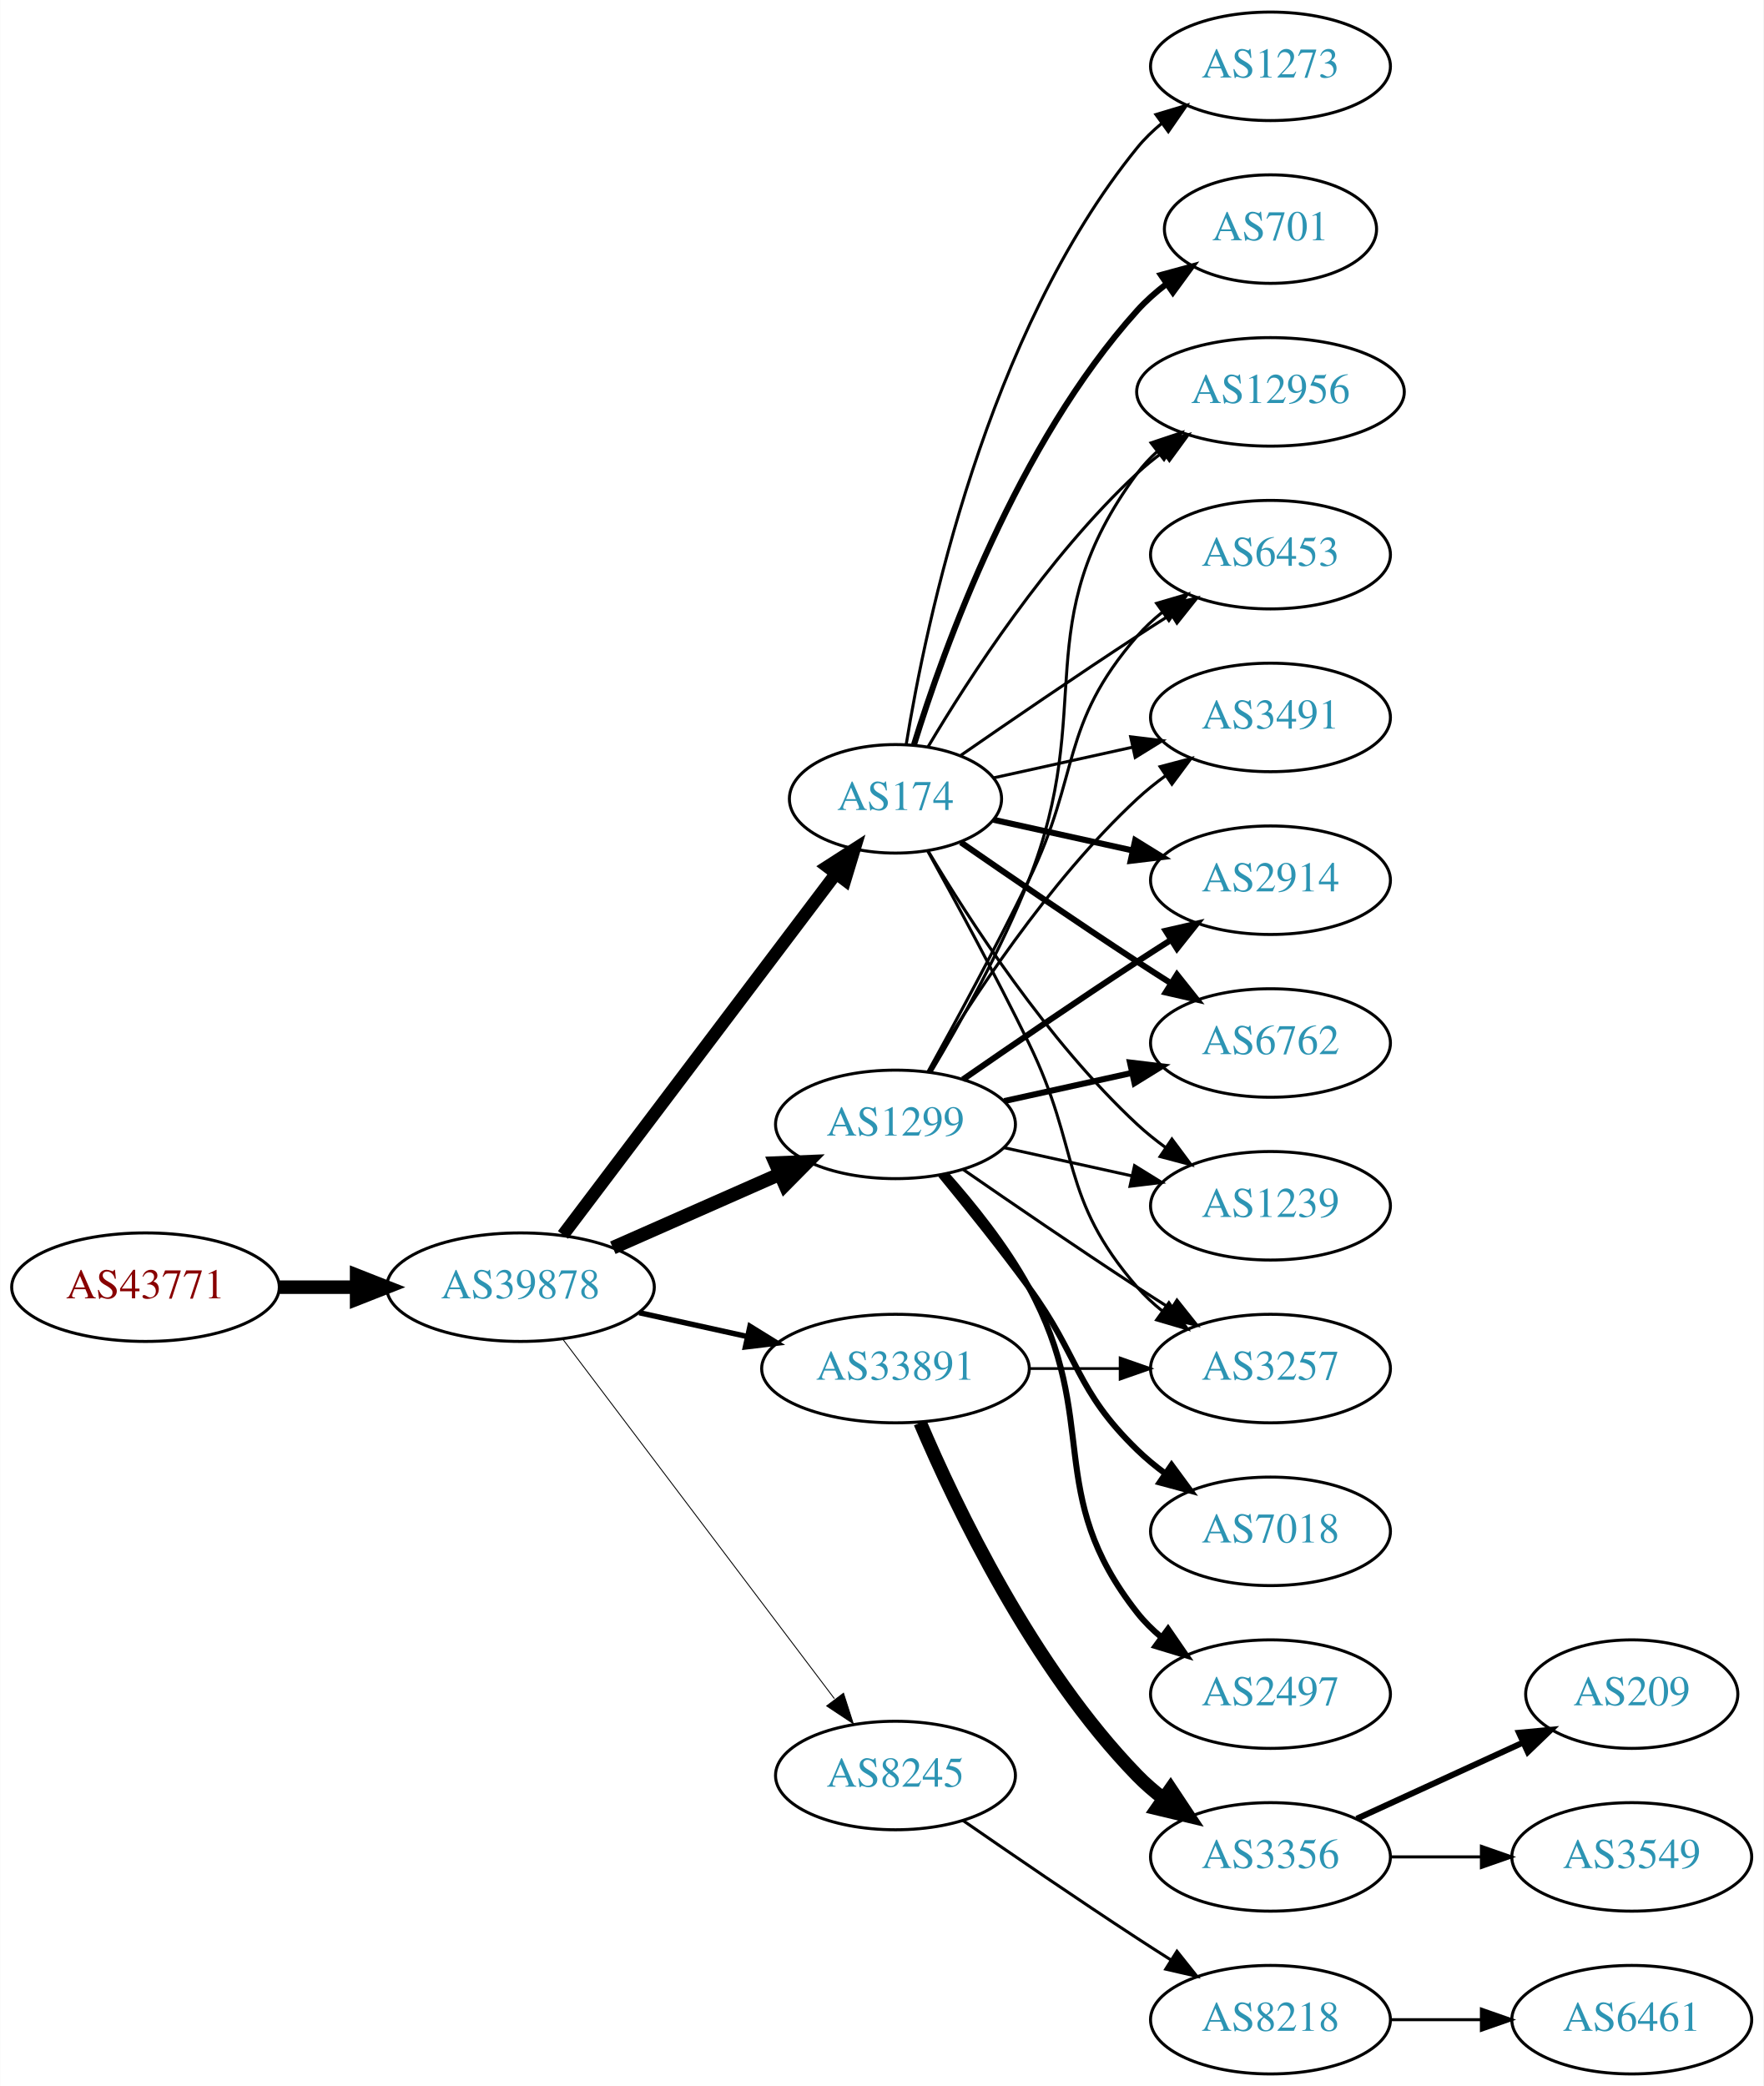
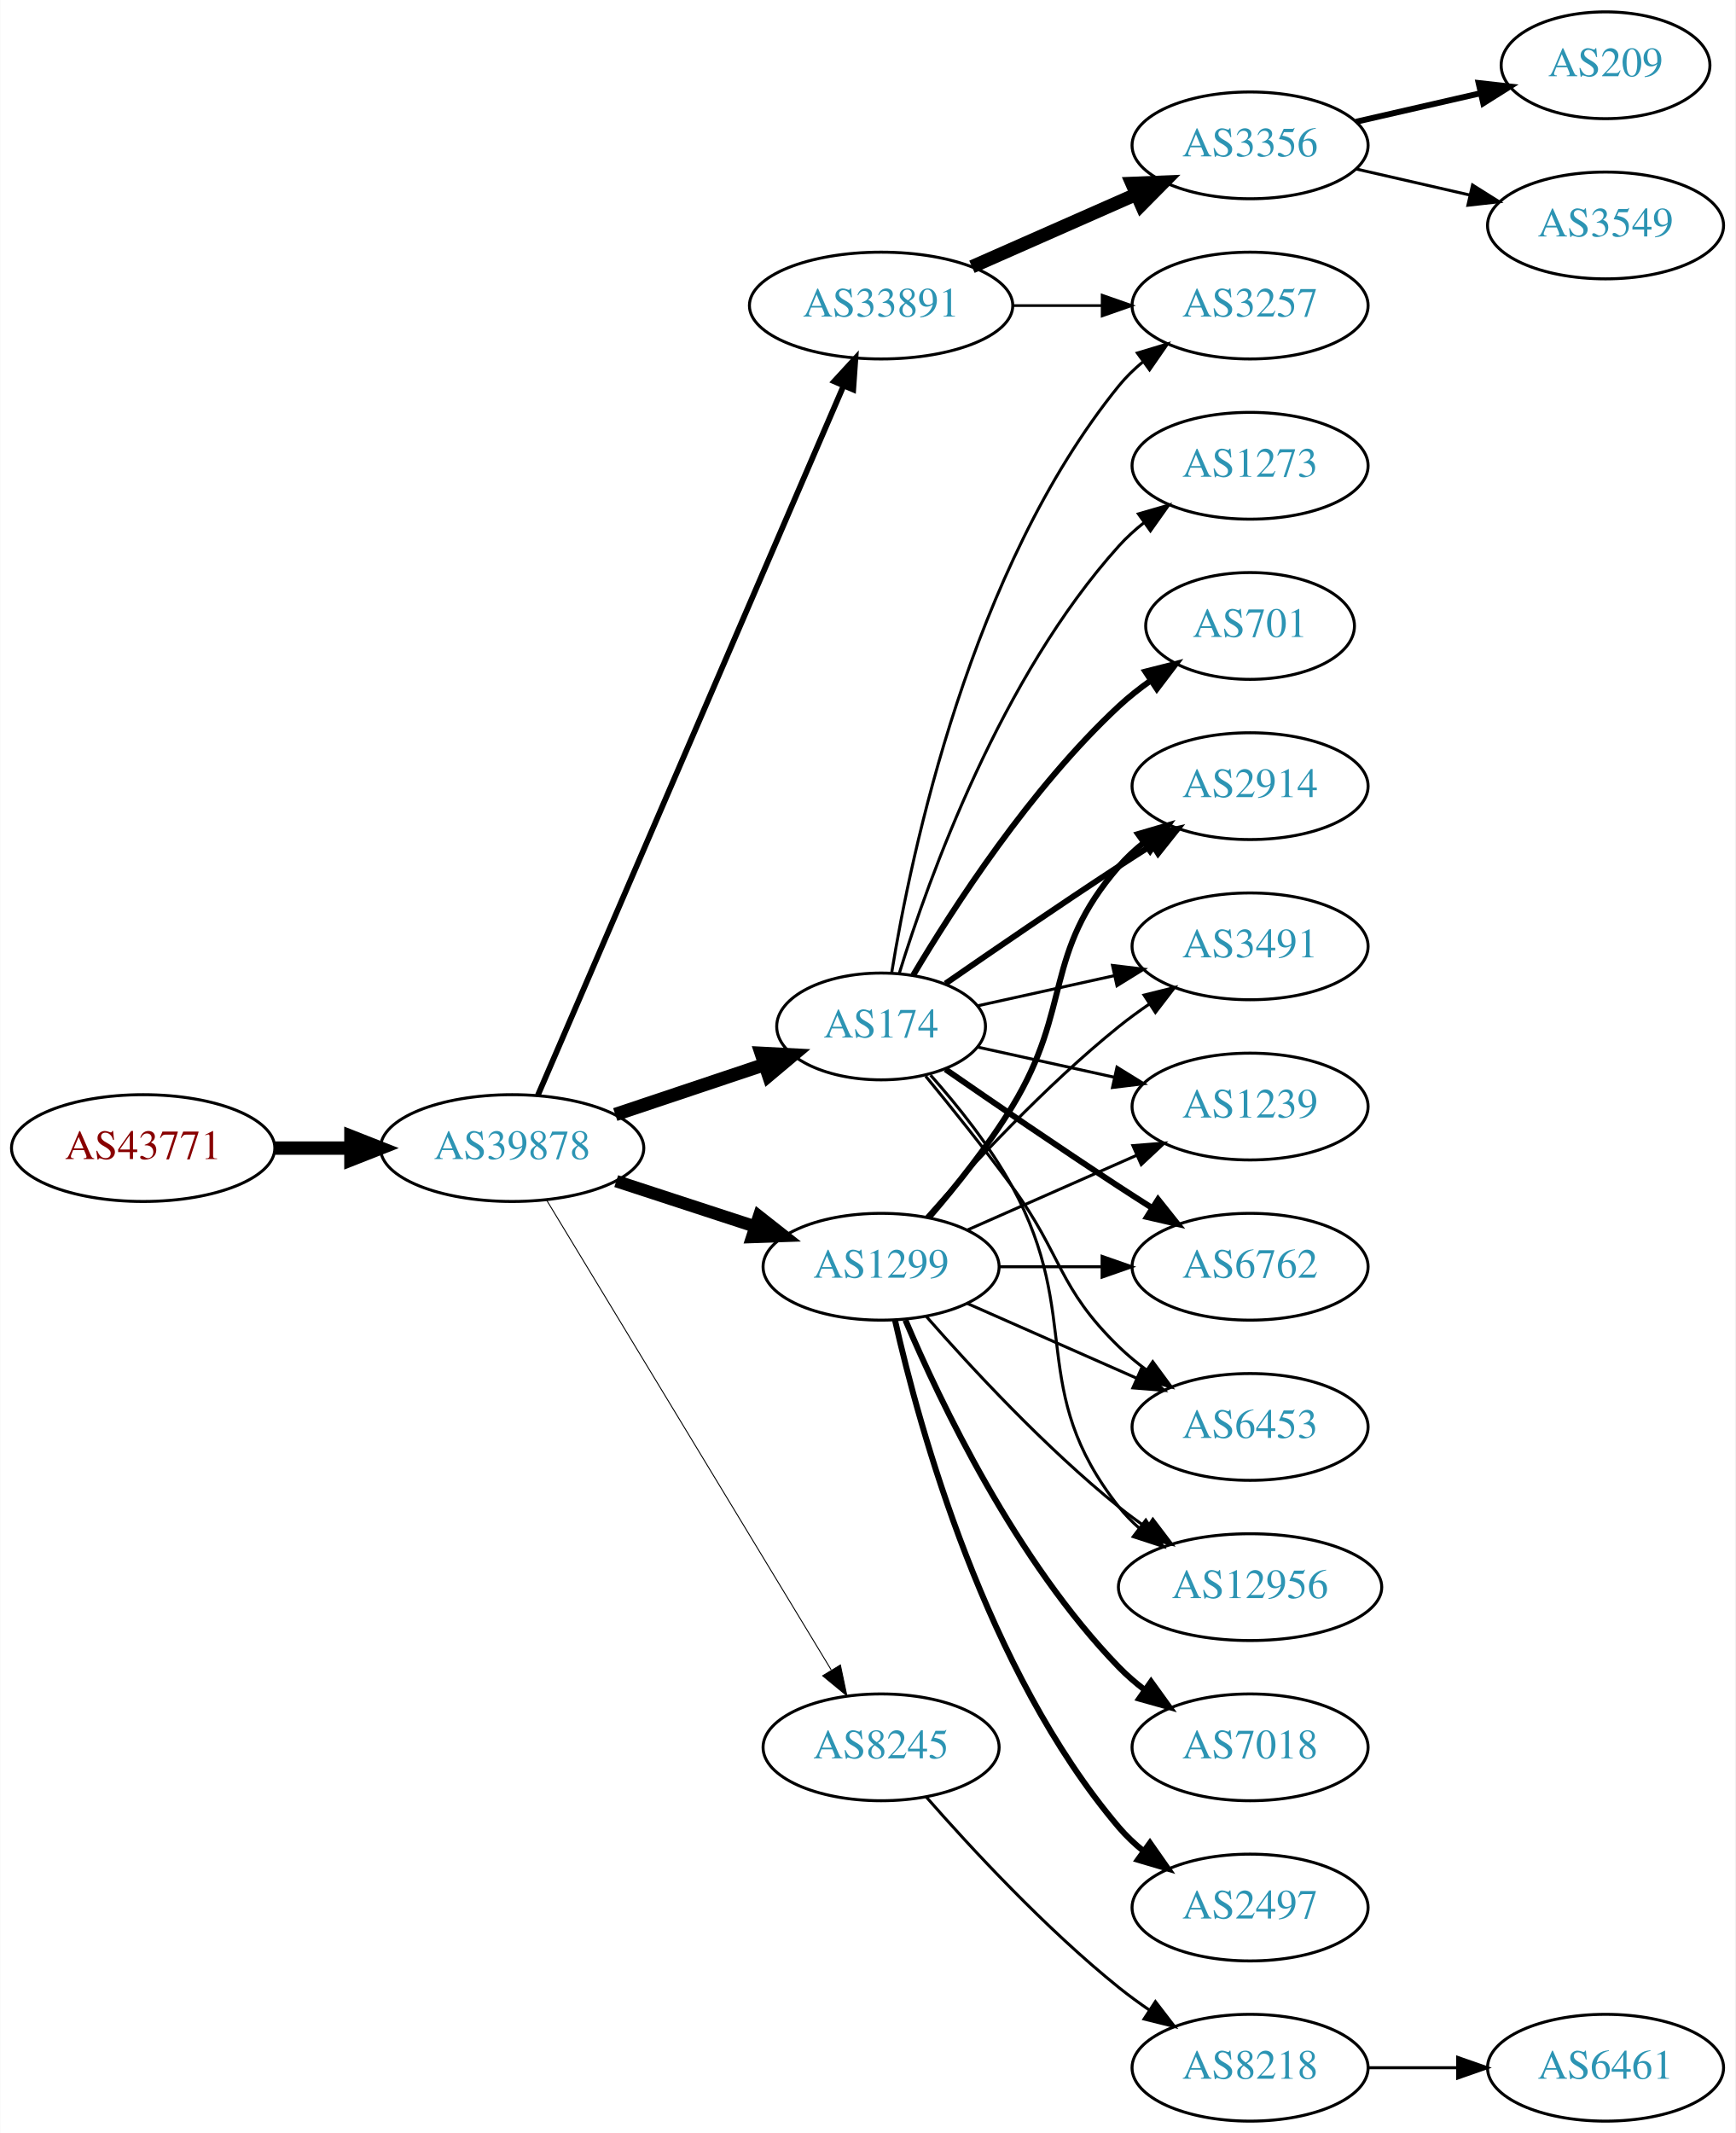
- <svg xmlns="http://www.w3.org/2000/svg" xmlns:xlink="http://www.w3.org/1999/xlink" width="585pt" height="692pt" viewBox="0.00 0.00 584.86 692.00">
-   <g id="graph0" class="graph" transform="scale(1 1) rotate(0) translate(4 688)">
-     <polygon fill="white" stroke="none" points="-4,4 -4,-688 580.862,-688 580.862,4 -4,4" />
+ <svg xmlns="http://www.w3.org/2000/svg" xmlns:xlink="http://www.w3.org/1999/xlink" width="585pt" height="719pt" viewBox="0.00 0.00 584.86 719.00">
+   <g id="graph0" class="graph" transform="scale(1 1) rotate(0) translate(4 715)">
+     <polygon fill="white" stroke="none" points="-4,4 -4,-715 580.862,-715 580.862,4 -4,4" />
    <g id="node1" class="node">
      <g id="a_node1">
        <a xlink:href="/asn/43771" xlink:title="AS43771 ~ MUKI-AS [AT]">
-           <ellipse fill="#ffffff" stroke="black" cx="44.196" cy="-261" rx="44.393" ry="18" />
-           <text text-anchor="middle" x="44.196" y="-257.3" font-family="Times,serif" font-size="14.00" fill="#880000">AS43771</text>
+           <ellipse fill="#ffffff" stroke="black" cx="44.196" cy="-328" rx="44.393" ry="18" />
+           <text text-anchor="middle" x="44.196" y="-324.3" font-family="Times,serif" font-size="14.00" fill="#880000">AS43771</text>
        </a>
      </g>
    </g>
    <g id="node2" class="node">
      <g id="a_node2">
        <a xlink:href="/asn/39878" xlink:title="AS39878 ~ Peter Rauter GmbH [AT]">
-           <ellipse fill="#ffffff" stroke="black" cx="168.588" cy="-261" rx="44.393" ry="18" />
-           <text text-anchor="middle" x="168.588" y="-257.3" font-family="Times,serif" font-size="14.00" fill="#2c94b3">AS39878</text>
+           <ellipse fill="#ffffff" stroke="black" cx="168.588" cy="-328" rx="44.393" ry="18" />
+           <text text-anchor="middle" x="168.588" y="-324.3" font-family="Times,serif" font-size="14.00" fill="#2c94b3">AS39878</text>
        </a>
      </g>
    </g>
    <g id="edge1" class="edge">
-       <path fill="none" stroke="black" stroke-width="4.5" d="M88.692,-261C96.898,-261 105.569,-261 114.041,-261" />
-       <polygon fill="black" stroke="black" stroke-width="4.5" points="114.233,-264.938 124.233,-261 114.233,-257.063 114.233,-264.938" />
+       <path fill="none" stroke="black" stroke-width="4.5" d="M88.692,-328C96.898,-328 105.569,-328 114.041,-328" />
+       <polygon fill="black" stroke="black" stroke-width="4.5" points="114.233,-331.938 124.233,-328 114.233,-324.063 114.233,-331.938" />
    </g>
    <g id="node3" class="node">
      <g id="a_node3">
        <a xlink:href="/asn/1299" xlink:title="AS1299 ~ Telia Carrier [EU]">
-           <ellipse fill="#ffffff" stroke="black" cx="292.98" cy="-315" rx="39.794" ry="18" />
-           <text text-anchor="middle" x="292.98" y="-311.3" font-family="Times,serif" font-size="14.00" fill="#2c94b3">AS1299</text>
+           <ellipse fill="#ffffff" stroke="black" cx="292.98" cy="-288" rx="39.794" ry="18" />
+           <text text-anchor="middle" x="292.98" y="-284.3" font-family="Times,serif" font-size="14.00" fill="#2c94b3">AS1299</text>
        </a>
      </g>
    </g>
    <g id="edge2" class="edge">
-       <path fill="none" stroke="black" stroke-width="4.5" d="M199.216,-274.072C215.81,-281.393 236.67,-290.597 254.403,-298.421" />
-       <polygon fill="black" stroke="black" stroke-width="4.5" points="253.148,-302.171 263.887,-302.605 256.327,-294.966 253.148,-302.171" />
+       <path fill="none" stroke="black" stroke-width="4.179" d="M203.681,-316.858C218.187,-312.117 235.239,-306.544 250.469,-301.567" />
+       <polygon fill="black" stroke="black" stroke-width="4.179" points="251.801,-304.978 260.17,-298.396 249.529,-298.027 251.801,-304.978" />
    </g>
    <g id="node4" class="node">
      <g id="a_node4">
-         <a xlink:href="/asn/174" xlink:title="AS174 ~ Cogent Communications [US]">
-           <ellipse fill="#ffffff" stroke="black" cx="292.98" cy="-423" rx="35.194" ry="18" />
-           <text text-anchor="middle" x="292.98" y="-419.3" font-family="Times,serif" font-size="14.00" fill="#2c94b3">AS174</text>
+         <a xlink:href="/asn/8245" xlink:title="AS8245 ~ Video-Broadcast GmbH [AT]">
+           <ellipse fill="#ffffff" stroke="black" cx="292.98" cy="-126" rx="39.794" ry="18" />
+           <text text-anchor="middle" x="292.98" y="-122.3" font-family="Times,serif" font-size="14.00" fill="#2c94b3">AS8245</text>
        </a>
      </g>
    </g>
    <g id="edge3" class="edge">
-       <path fill="none" stroke="black" stroke-width="4.2" d="M182.686,-278.337C204.424,-307.109 248.035,-364.834 273.098,-398.007" />
-       <polygon fill="black" stroke="black" stroke-width="4.2" points="270.383,-400.51 279.343,-406.273 276.247,-396.079 270.383,-400.51" />
+       <path fill="none" stroke="black" stroke-width="0.321" d="M180.236,-310.427C201.809,-274.821 250.778,-194.002 276.122,-152.173" />
+       <polygon fill="black" stroke="black" stroke-width="0.321" points="279.256,-153.755 281.445,-143.388 273.269,-150.127 279.256,-153.755" />
    </g>
    <g id="node5" class="node">
      <g id="a_node5">
        <a xlink:href="/asn/33891" xlink:title="AS33891 ~ CORE-BACKBONE GMBH GLOBAL NETWORK [DE]">
-           <ellipse fill="#ffffff" stroke="black" cx="292.98" cy="-234" rx="44.393" ry="18" />
-           <text text-anchor="middle" x="292.98" y="-230.3" font-family="Times,serif" font-size="14.00" fill="#2c94b3">AS33891</text>
+           <ellipse fill="#ffffff" stroke="black" cx="292.98" cy="-612" rx="44.393" ry="18" />
+           <text text-anchor="middle" x="292.98" y="-608.3" font-family="Times,serif" font-size="14.00" fill="#2c94b3">AS33891</text>
        </a>
      </g>
    </g>
    <g id="edge4" class="edge">
-       <path fill="none" stroke="black" stroke-width="1.8" d="M207.978,-252.531C219.37,-250.018 231.993,-247.233 243.917,-244.603" />
-       <polygon fill="black" stroke="black" stroke-width="1.8" points="244.716,-248.011 253.727,-242.439 243.208,-241.175 244.716,-248.011" />
+       <path fill="none" stroke="black" stroke-width="1.929" d="M177.244,-345.765C198.022,-393.979 255.569,-527.511 280.366,-585.05" />
+       <polygon fill="black" stroke="black" stroke-width="1.929" points="277.155,-586.443 284.327,-594.241 283.584,-583.673 277.155,-586.443" />
    </g>
    <g id="node6" class="node">
      <g id="a_node6">
-         <a xlink:href="/asn/8245" xlink:title="AS8245 ~ Video-Broadcast GmbH [AT]">
-           <ellipse fill="#ffffff" stroke="black" cx="292.98" cy="-99" rx="39.794" ry="18" />
-           <text text-anchor="middle" x="292.98" y="-95.3" font-family="Times,serif" font-size="14.00" fill="#2c94b3">AS8245</text>
+         <a xlink:href="/asn/174" xlink:title="AS174 ~ Cogent Communications [US]">
+           <ellipse fill="#ffffff" stroke="black" cx="292.98" cy="-369" rx="35.194" ry="18" />
+           <text text-anchor="middle" x="292.98" y="-365.3" font-family="Times,serif" font-size="14.00" fill="#2c94b3">AS174</text>
        </a>
      </g>
    </g>
    <g id="edge5" class="edge">
-       <path fill="none" stroke="black" stroke-width="0.3" d="M182.686,-243.663C204.311,-215.04 247.582,-157.767 272.705,-124.514" />
-       <polygon fill="black" stroke="black" stroke-width="0.3" points="275.741,-126.301 278.976,-116.212 270.156,-122.081 275.741,-126.301" />
+       <path fill="none" stroke="black" stroke-width="4.5" d="M203.356,-339.312C218.943,-344.533 237.522,-350.757 253.634,-356.154" />
+       <polygon fill="black" stroke="black" stroke-width="4.5" points="252.565,-359.949 263.298,-359.392 255.067,-352.482 252.565,-359.949" />
+     </g>
+     <g id="node11" class="node">
+       <g id="a_node11">
+         <a xlink:href="/asn/6762" xlink:title="AS6762 ~ TELECOM ITALIA SPARKLE S.p.A. [IT]">
+           <ellipse fill="#ffffff" stroke="black" cx="417.373" cy="-288" rx="39.794" ry="18" />
+           <text text-anchor="middle" x="417.373" y="-284.3" font-family="Times,serif" font-size="14.00" fill="#2c94b3">AS6762</text>
+         </a>
+       </g>
+     </g>
+     <g id="edge21" class="edge">
+       <path fill="none" stroke="black" d="M332.706,-288C343.644,-288 355.695,-288 367.161,-288" />
+       <polygon fill="black" stroke="black" points="367.479,-291.5 377.479,-288 367.479,-284.5 367.479,-291.5" />
+     </g>
+     <g id="node12" class="node">
+       <g id="a_node12">
+         <a xlink:href="/asn/6453" xlink:title="AS6453 ~ TATA COMMUNICATIONS (AMERICA) INC [US]">
+           <ellipse fill="#ffffff" stroke="black" cx="417.373" cy="-234" rx="39.794" ry="18" />
+           <text text-anchor="middle" x="417.373" y="-230.3" font-family="Times,serif" font-size="14.00" fill="#2c94b3">AS6453</text>
+         </a>
+       </g>
+     </g>
+     <g id="edge28" class="edge">
+       <path fill="none" stroke="black" d="M322.06,-275.611C339.008,-268.134 360.805,-258.517 379.174,-250.412" />
+       <polygon fill="black" stroke="black" points="380.688,-253.57 388.424,-246.331 377.862,-247.166 380.688,-253.57" />
+     </g>
+     <g id="node14" class="node">
+       <g id="a_node14">
+         <a xlink:href="/asn/12956" xlink:title="AS12956 ~ TELXIUS [ES]">
+           <ellipse fill="#ffffff" stroke="black" cx="417.373" cy="-180" rx="44.393" ry="18" />
+           <text text-anchor="middle" x="417.373" y="-176.3" font-family="Times,serif" font-size="14.00" fill="#2c94b3">AS12956</text>
+         </a>
+       </g>
+     </g>
+     <g id="edge27" class="edge">
+       <path fill="none" stroke="black" d="M308.133,-271.337C323.234,-254.106 348.355,-226.976 373.176,-207 376.105,-204.643 379.251,-202.325 382.463,-200.098" />
+       <polygon fill="black" stroke="black" points="384.598,-202.882 391.011,-194.448 380.738,-197.042 384.598,-202.882" />
+     </g>
+     <g id="node15" class="node">
+       <g id="a_node15">
+         <a xlink:href="/asn/2914" xlink:title="AS2914 ~ NTT America, Inc. [US]">
+           <ellipse fill="#ffffff" stroke="black" cx="417.373" cy="-450" rx="39.794" ry="18" />
+           <text text-anchor="middle" x="417.373" y="-446.3" font-family="Times,serif" font-size="14.00" fill="#2c94b3">AS2914</text>
+         </a>
+       </g>
+     </g>
+     <g id="edge22" class="edge">
+       <path fill="none" stroke="black" stroke-width="2" d="M309.178,-304.677C318.054,-314.949 329.066,-328.666 337.176,-342 357.649,-375.658 347.342,-393.258 373.176,-423 375.641,-425.838 378.478,-428.477 381.496,-430.906" />
+       <polygon fill="black" stroke="black" stroke-width="2" points="379.606,-433.858 389.774,-436.836 383.682,-428.167 379.606,-433.858" />
+     </g>
+     <g id="node16" class="node">
+       <g id="a_node16">
+         <a xlink:href="/asn/3491" xlink:title="AS3491 ~ PCCW Global, Inc. [US]">
+           <ellipse fill="#ffffff" stroke="black" cx="417.373" cy="-396" rx="39.794" ry="18" />
+           <text text-anchor="middle" x="417.373" y="-392.3" font-family="Times,serif" font-size="14.00" fill="#2c94b3">AS3491</text>
+         </a>
+       </g>
+     </g>
+     <g id="edge26" class="edge">
+       <path fill="none" stroke="black" d="M308.133,-304.663C323.234,-321.894 348.355,-349.024 373.176,-369 376.432,-371.62 379.957,-374.192 383.542,-376.646" />
+       <polygon fill="black" stroke="black" points="381.629,-379.577 391.914,-382.121 385.46,-373.719 381.629,-379.577" />
+     </g>
+     <g id="node17" class="node">
+       <g id="a_node17">
+         <a xlink:href="/asn/1239" xlink:title="AS1239 ~ Sprint [US]">
+           <ellipse fill="#ffffff" stroke="black" cx="417.373" cy="-342" rx="39.794" ry="18" />
+           <text text-anchor="middle" x="417.373" y="-338.3" font-family="Times,serif" font-size="14.00" fill="#2c94b3">AS1239</text>
+         </a>
+       </g>
+     </g>
+     <g id="edge24" class="edge">
+       <path fill="none" stroke="black" d="M322.06,-300.389C339.008,-307.866 360.805,-317.483 379.174,-325.588" />
+       <polygon fill="black" stroke="black" points="377.862,-328.834 388.424,-329.669 380.688,-322.43 377.862,-328.834" />
+     </g>
+     <g id="node21" class="node">
+       <g id="a_node21">
+         <a xlink:href="/asn/2497" xlink:title="AS2497 ~ Internet Initiative Japan Inc. [JP]">
+           <ellipse fill="#ffffff" stroke="black" cx="417.373" cy="-72" rx="39.794" ry="18" />
+           <text text-anchor="middle" x="417.373" y="-68.3" font-family="Times,serif" font-size="14.00" fill="#2c94b3">AS2497</text>
+         </a>
+       </g>
+     </g>
+     <g id="edge23" class="edge">
+       <path fill="none" stroke="black" stroke-width="2" d="M297.674,-269.925C305.814,-233.852 328.247,-151.86 373.176,-99 375.611,-96.136 378.427,-93.479 381.432,-91.039" />
+       <polygon fill="black" stroke="black" stroke-width="2" points="383.62,-93.776 389.692,-85.094 379.531,-88.095 383.62,-93.776" />
+     </g>
+     <g id="node22" class="node">
+       <g id="a_node22">
+         <a xlink:href="/asn/7018" xlink:title="AS7018 ~ AT&amp;T Services, Inc. [US]">
+           <ellipse fill="#ffffff" stroke="black" cx="417.373" cy="-126" rx="39.794" ry="18" />
+           <text text-anchor="middle" x="417.373" y="-122.3" font-family="Times,serif" font-size="14.00" fill="#2c94b3">AS7018</text>
+         </a>
+       </g>
+     </g>
+     <g id="edge25" class="edge">
+       <path fill="none" stroke="black" stroke-width="2" d="M301.171,-270.025C312.938,-242.318 338.512,-188.652 373.176,-153 375.797,-150.305 378.737,-147.761 381.82,-145.392" />
+       <polygon fill="black" stroke="black" stroke-width="2" points="383.995,-148.141 390.189,-139.545 379.986,-142.403 383.995,-148.141" />
    </g>
    <g id="node7" class="node">
      <g id="a_node7">
-         <a xlink:href="/asn/2914" xlink:title="AS2914 ~ NTT America, Inc. [US]">
-           <ellipse fill="#ffffff" stroke="black" cx="417.373" cy="-396" rx="39.794" ry="18" />
-           <text text-anchor="middle" x="417.373" y="-392.3" font-family="Times,serif" font-size="14.00" fill="#2c94b3">AS2914</text>
+         <a xlink:href="/asn/8218" xlink:title="AS8218 ~ legacy Neotelecoms [FR]">
+           <ellipse fill="#ffffff" stroke="black" cx="417.373" cy="-18" rx="39.794" ry="18" />
+           <text text-anchor="middle" x="417.373" y="-14.3" font-family="Times,serif" font-size="14.00" fill="#2c94b3">AS8218</text>
        </a>
      </g>
    </g>
    <g id="edge6" class="edge">
-       <path fill="none" stroke="black" stroke-width="2" d="M315.337,-329.901C331.188,-340.877 353.391,-356.079 373.176,-369 376.758,-371.339 380.529,-373.759 384.289,-376.144" />
-       <polygon fill="black" stroke="black" stroke-width="2" points="382.623,-379.231 392.95,-381.596 386.352,-373.307 382.623,-379.231" />
-     </g>
-     <g id="node8" class="node">
-       <g id="a_node8">
-         <a xlink:href="/asn/6762" xlink:title="AS6762 ~ TELECOM ITALIA SPARKLE S.p.A. [IT]">
-           <ellipse fill="#ffffff" stroke="black" cx="417.373" cy="-342" rx="39.794" ry="18" />
-           <text text-anchor="middle" x="417.373" y="-338.3" font-family="Times,serif" font-size="14.00" fill="#2c94b3">AS6762</text>
-         </a>
-       </g>
-     </g>
-     <g id="edge7" class="edge">
-       <path fill="none" stroke="black" stroke-width="2" d="M329.053,-322.737C342.24,-325.646 357.42,-328.995 371.386,-332.076" />
-       <polygon fill="black" stroke="black" stroke-width="2" points="370.776,-335.525 381.295,-334.262 372.284,-328.69 370.776,-335.525" />
+       <path fill="none" stroke="black" d="M308.133,-109.337C323.234,-92.106 348.355,-64.976 373.176,-45 376.432,-42.38 379.957,-39.808 383.542,-37.354" />
+       <polygon fill="black" stroke="black" points="385.46,-40.281 391.914,-31.879 381.629,-34.423 385.46,-40.281" />
    </g>
    <g id="node9" class="node">
      <g id="a_node9">
-         <a xlink:href="/asn/2497" xlink:title="AS2497 ~ Internet Initiative Japan Inc. [JP]">
-           <ellipse fill="#ffffff" stroke="black" cx="417.373" cy="-126" rx="39.794" ry="18" />
-           <text text-anchor="middle" x="417.373" y="-122.3" font-family="Times,serif" font-size="14.00" fill="#2c94b3">AS2497</text>
+         <a xlink:href="/asn/3257" xlink:title="AS3257 ~ GTT [DE]">
+           <ellipse fill="#ffffff" stroke="black" cx="417.373" cy="-612" rx="39.794" ry="18" />
+           <text text-anchor="middle" x="417.373" y="-608.3" font-family="Times,serif" font-size="14.00" fill="#2c94b3">AS3257</text>
        </a>
      </g>
    </g>
    <g id="edge8" class="edge">
-       <path fill="none" stroke="black" stroke-width="2" d="M309.652,-298.596C318.696,-288.421 329.718,-274.71 337.176,-261 361.355,-216.554 341.878,-192.754 373.176,-153 375.502,-150.047 378.245,-147.33 381.204,-144.853" />
-       <polygon fill="black" stroke="black" stroke-width="2" points="383.397,-147.585 389.401,-138.855 379.264,-141.936 383.397,-147.585" />
+       <path fill="none" stroke="black" stroke-width="0.9" d="M337.476,-612C347.165,-612 357.502,-612 367.394,-612" />
+       <polygon fill="black" stroke="black" stroke-width="0.9" points="367.497,-615.5 377.497,-612 367.497,-608.5 367.497,-615.5" />
    </g>
    <g id="node10" class="node">
      <g id="a_node10">
-         <a xlink:href="/asn/7018" xlink:title="AS7018 ~ AT&amp;T Services, Inc. [US]">
-           <ellipse fill="#ffffff" stroke="black" cx="417.373" cy="-180" rx="39.794" ry="18" />
-           <text text-anchor="middle" x="417.373" y="-176.3" font-family="Times,serif" font-size="14.00" fill="#2c94b3">AS7018</text>
+         <a xlink:href="/asn/3356" xlink:title="AS3356 ~ Level 3 Parent, LLC [US]">
+           <ellipse fill="#ffffff" stroke="black" cx="417.373" cy="-666" rx="39.794" ry="18" />
+           <text text-anchor="middle" x="417.373" y="-662.3" font-family="Times,serif" font-size="14.00" fill="#2c94b3">AS3356</text>
        </a>
      </g>
    </g>
    <g id="edge9" class="edge">
-       <path fill="none" stroke="black" stroke-width="2" d="M307.983,-298.269C316.631,-287.75 327.823,-273.792 337.176,-261 354.201,-237.716 352.483,-227.094 373.176,-207 376.022,-204.237 379.195,-201.614 382.496,-199.166" />
-       <polygon fill="black" stroke="black" stroke-width="2" points="384.561,-201.994 390.843,-193.462 380.612,-196.214 384.561,-201.994" />
-     </g>
-     <g id="node11" class="node">
-       <g id="a_node11">
-         <a xlink:href="/asn/1239" xlink:title="AS1239 ~ Sprint [US]">
-           <ellipse fill="#ffffff" stroke="black" cx="417.373" cy="-288" rx="39.794" ry="18" />
-           <text text-anchor="middle" x="417.373" y="-284.3" font-family="Times,serif" font-size="14.00" fill="#2c94b3">AS1239</text>
-         </a>
-       </g>
+       <path fill="none" stroke="black" stroke-width="4.5" d="M323.608,-625.072C340.203,-632.393 361.062,-641.597 378.795,-649.421" />
+       <polygon fill="black" stroke="black" stroke-width="4.5" points="377.54,-653.171 388.279,-653.605 380.719,-645.966 377.54,-653.171" />
+     </g>
+     <g id="edge18" class="edge">
+       <path fill="none" stroke="black" d="M296.561,-387.178C303.016,-426.997 323.088,-523.286 373.176,-585 375.545,-587.918 378.318,-590.612 381.295,-593.075" />
+       <polygon fill="black" stroke="black" points="379.371,-596.003 389.517,-599.052 383.486,-590.341 379.371,-596.003" />
    </g>
    <g id="edge10" class="edge">
-       <path fill="none" stroke="black" d="M329.053,-307.263C342.24,-304.354 357.42,-301.005 371.386,-297.924" />
-       <polygon fill="black" stroke="black" points="372.284,-301.31 381.295,-295.738 370.776,-294.475 372.284,-301.31" />
-     </g>
-     <g id="node12" class="node">
-       <g id="a_node12">
-         <a xlink:href="/asn/12956" xlink:title="AS12956 ~ TELXIUS [ES]">
-           <ellipse fill="#ffffff" stroke="black" cx="417.373" cy="-558" rx="44.393" ry="18" />
-           <text text-anchor="middle" x="417.373" y="-554.3" font-family="Times,serif" font-size="14.00" fill="#2c94b3">AS12956</text>
-         </a>
-       </g>
+       <path fill="none" stroke="black" stroke-width="2" d="M314.671,-354.56C330.563,-343.551 353.113,-328.103 373.176,-315 376.758,-312.661 380.529,-310.241 384.289,-307.856" />
+       <polygon fill="black" stroke="black" stroke-width="2" points="386.352,-310.693 392.95,-302.404 382.623,-304.769 386.352,-310.693" />
    </g>
    <g id="edge11" class="edge">
-       <path fill="none" stroke="black" d="M304.804,-332.454C314.377,-348.491 328.181,-373.165 337.176,-396 359.936,-453.776 336.273,-481.059 373.176,-531 375.121,-533.632 377.406,-536.067 379.892,-538.307" />
-       <polygon fill="black" stroke="black" points="377.766,-541.087 387.815,-544.445 382.053,-535.554 377.766,-541.087" />
+       <path fill="none" stroke="black" d="M307.983,-352.269C316.631,-341.75 327.823,-327.792 337.176,-315 354.201,-291.716 352.483,-281.094 373.176,-261 376.022,-258.237 379.195,-255.614 382.496,-253.166" />
+       <polygon fill="black" stroke="black" points="384.561,-255.994 390.843,-247.462 380.612,-250.214 384.561,-255.994" />
    </g>
    <g id="node13" class="node">
      <g id="a_node13">
-         <a xlink:href="/asn/6453" xlink:title="AS6453 ~ TATA COMMUNICATIONS (AMERICA) INC [US]">
-           <ellipse fill="#ffffff" stroke="black" cx="417.373" cy="-504" rx="39.794" ry="18" />
-           <text text-anchor="middle" x="417.373" y="-500.3" font-family="Times,serif" font-size="14.00" fill="#2c94b3">AS6453</text>
+         <a xlink:href="/asn/701" xlink:title="AS701 ~ UUNET [US]">
+           <ellipse fill="#ffffff" stroke="black" cx="417.373" cy="-504" rx="35.194" ry="18" />
+           <text text-anchor="middle" x="417.373" y="-500.3" font-family="Times,serif" font-size="14.00" fill="#2c94b3">AS701</text>
        </a>
      </g>
    </g>
    <g id="edge12" class="edge">
-       <path fill="none" stroke="black" d="M303.786,-332.509C312.791,-348.789 326.341,-373.801 337.176,-396 354.456,-431.403 347.342,-447.258 373.176,-477 375.641,-479.838 378.478,-482.477 381.496,-484.906" />
-       <polygon fill="black" stroke="black" points="379.606,-487.858 389.774,-490.836 383.682,-482.167 379.606,-487.858" />
-     </g>
-     <g id="node14" class="node">
-       <g id="a_node14">
-         <a xlink:href="/asn/3491" xlink:title="AS3491 ~ PCCW Global, Inc. [US]">
-           <ellipse fill="#ffffff" stroke="black" cx="417.373" cy="-450" rx="39.794" ry="18" />
-           <text text-anchor="middle" x="417.373" y="-446.3" font-family="Times,serif" font-size="14.00" fill="#2c94b3">AS3491</text>
-         </a>
-       </g>
+       <path fill="none" stroke="black" stroke-width="2" d="M303.793,-386.279C317.299,-409.011 343.359,-449.314 373.176,-477 376.474,-480.061 380.166,-482.972 383.967,-485.672" />
+       <polygon fill="black" stroke="black" stroke-width="2" points="382.078,-488.619 392.348,-491.22 385.941,-482.781 382.078,-488.619" />
    </g>
    <g id="edge13" class="edge">
-       <path fill="none" stroke="black" d="M304.026,-332.671C317.597,-355.472 343.529,-395.472 373.176,-423 376.083,-425.699 379.296,-428.28 382.62,-430.703" />
-       <polygon fill="black" stroke="black" points="380.755,-433.667 390.998,-436.375 384.679,-427.87 380.755,-433.667" />
-     </g>
-     <g id="node15" class="node">
-       <g id="a_node15">
-         <a xlink:href="/asn/3257" xlink:title="AS3257 ~ GTT [DE]">
-           <ellipse fill="#ffffff" stroke="black" cx="417.373" cy="-234" rx="39.794" ry="18" />
-           <text text-anchor="middle" x="417.373" y="-230.3" font-family="Times,serif" font-size="14.00" fill="#2c94b3">AS3257</text>
-         </a>
-       </g>
+       <path fill="none" stroke="black" d="M309.652,-352.596C318.696,-342.421 329.718,-328.71 337.176,-315 361.355,-270.554 341.878,-246.754 373.176,-207 375.201,-204.429 377.542,-202.037 380.067,-199.826" />
+       <polygon fill="black" stroke="black" points="382.223,-202.584 388.056,-193.739 377.981,-197.016 382.223,-202.584" />
    </g>
    <g id="edge14" class="edge">
-       <path fill="none" stroke="black" d="M315.337,-300.099C331.188,-289.123 353.391,-273.921 373.176,-261 376.758,-258.661 380.529,-256.241 384.289,-253.856" />
-       <polygon fill="black" stroke="black" points="386.352,-256.693 392.95,-248.404 382.623,-250.769 386.352,-256.693" />
-     </g>
-     <g id="edge17" class="edge">
-       <path fill="none" stroke="black" stroke-width="2" d="M325.499,-416.047C339.56,-412.945 356.378,-409.235 371.702,-405.854" />
-       <polygon fill="black" stroke="black" stroke-width="2" points="372.501,-409.262 381.512,-403.69 370.993,-402.427 372.501,-409.262" />
-     </g>
-     <g id="edge23" class="edge">
-       <path fill="none" stroke="black" stroke-width="2" d="M314.671,-408.56C330.563,-397.551 353.113,-382.103 373.176,-369 376.758,-366.661 380.529,-364.241 384.289,-361.856" />
-       <polygon fill="black" stroke="black" stroke-width="2" points="386.352,-364.693 392.95,-356.404 382.623,-358.769 386.352,-364.693" />
-     </g>
-     <g id="edge20" class="edge">
-       <path fill="none" stroke="black" d="M303.793,-405.721C317.299,-382.989 343.359,-342.686 373.176,-315 376.083,-312.301 379.296,-309.72 382.62,-307.297" />
-       <polygon fill="black" stroke="black" points="384.679,-310.13 390.998,-301.625 380.755,-304.333 384.679,-310.13" />
-     </g>
-     <g id="edge22" class="edge">
-       <path fill="none" stroke="black" d="M303.793,-440.279C317.299,-463.011 343.359,-503.314 373.176,-531 375.783,-533.42 378.637,-535.746 381.595,-537.948" />
-       <polygon fill="black" stroke="black" points="379.873,-541.012 390.095,-543.8 383.843,-535.246 379.873,-541.012" />
-     </g>
-     <g id="edge21" class="edge">
-       <path fill="none" stroke="black" d="M314.671,-437.44C330.563,-448.449 353.113,-463.897 373.176,-477 376.758,-479.339 380.529,-481.759 384.289,-484.144" />
-       <polygon fill="black" stroke="black" points="382.623,-487.231 392.95,-489.596 386.352,-481.307 382.623,-487.231" />
-     </g>
-     <g id="edge19" class="edge">
-       <path fill="none" stroke="black" d="M325.499,-429.953C339.56,-433.055 356.378,-436.765 371.702,-440.146" />
-       <polygon fill="black" stroke="black" points="370.993,-443.573 381.512,-442.31 372.501,-436.738 370.993,-443.573" />
-     </g>
-     <g id="edge24" class="edge">
-       <path fill="none" stroke="black" d="M303.613,-405.805C312.616,-389.534 326.271,-364.343 337.176,-342 354.456,-306.597 347.342,-290.742 373.176,-261 375.641,-258.162 378.478,-255.523 381.496,-253.094" />
-       <polygon fill="black" stroke="black" points="383.682,-255.833 389.774,-247.164 379.606,-250.142 383.682,-255.833" />
-     </g>
-     <g id="node17" class="node">
-       <g id="a_node17">
-         <a xlink:href="/asn/701" xlink:title="AS701 ~ UUNET [US]">
-           <ellipse fill="#ffffff" stroke="black" cx="417.373" cy="-612" rx="35.194" ry="18" />
-           <text text-anchor="middle" x="417.373" y="-608.3" font-family="Times,serif" font-size="14.00" fill="#2c94b3">AS701</text>
-         </a>
-       </g>
-     </g>
-     <g id="edge18" class="edge">
-       <path fill="none" stroke="black" stroke-width="2" d="M299.118,-440.94C309.021,-472.979 333.359,-540.812 373.176,-585 376.04,-588.178 379.364,-591.119 382.872,-593.8" />
-       <polygon fill="black" stroke="black" stroke-width="2" points="381.038,-596.786 391.261,-599.569 385.005,-591.018 381.038,-596.786" />
+       <path fill="none" stroke="black" stroke-width="2" d="M314.671,-383.44C330.563,-394.449 353.113,-409.897 373.176,-423 376.758,-425.339 380.529,-427.759 384.289,-430.144" />
+       <polygon fill="black" stroke="black" stroke-width="2" points="382.623,-433.231 392.95,-435.596 386.352,-427.307 382.623,-433.231" />
+     </g>
+     <g id="edge15" class="edge">
+       <path fill="none" stroke="black" d="M325.499,-375.953C339.56,-379.055 356.378,-382.765 371.702,-386.146" />
+       <polygon fill="black" stroke="black" points="370.993,-389.573 381.512,-388.31 372.501,-382.738 370.993,-389.573" />
+     </g>
+     <g id="edge16" class="edge">
+       <path fill="none" stroke="black" d="M325.499,-362.047C339.56,-358.945 356.378,-355.235 371.702,-351.854" />
+       <polygon fill="black" stroke="black" points="372.501,-355.262 381.512,-349.69 370.993,-348.427 372.501,-355.262" />
    </g>
    <g id="node18" class="node">
      <g id="a_node18">
        <a xlink:href="/asn/1273" xlink:title="AS1273 ~ Vodafone Group PLC [EU]">
-           <ellipse fill="#ffffff" stroke="black" cx="417.373" cy="-666" rx="39.794" ry="18" />
-           <text text-anchor="middle" x="417.373" y="-662.3" font-family="Times,serif" font-size="14.00" fill="#2c94b3">AS1273</text>
-         </a>
-       </g>
-     </g>
-     <g id="edge25" class="edge">
-       <path fill="none" stroke="black" d="M296.561,-441.178C303.016,-480.997 323.088,-577.286 373.176,-639 375.545,-641.918 378.318,-644.612 381.295,-647.075" />
-       <polygon fill="black" stroke="black" points="379.371,-650.003 389.517,-653.052 383.486,-644.341 379.371,-650.003" />
-     </g>
-     <g id="edge15" class="edge">
-       <path fill="none" stroke="black" stroke-width="0.9" d="M337.476,-234C347.165,-234 357.502,-234 367.394,-234" />
-       <polygon fill="black" stroke="black" stroke-width="0.9" points="367.497,-237.5 377.497,-234 367.497,-230.5 367.497,-237.5" />
-     </g>
-     <g id="node16" class="node">
-       <g id="a_node16">
-         <a xlink:href="/asn/3356" xlink:title="AS3356 ~ Level 3 Parent, LLC [US]">
-           <ellipse fill="#ffffff" stroke="black" cx="417.373" cy="-72" rx="39.794" ry="18" />
-           <text text-anchor="middle" x="417.373" y="-68.3" font-family="Times,serif" font-size="14.00" fill="#2c94b3">AS3356</text>
-         </a>
-       </g>
-     </g>
-     <g id="edge16" class="edge">
-       <path fill="none" stroke="black" stroke-width="4.5" d="M301.171,-216.025C312.938,-188.318 338.512,-134.652 373.176,-99 375.797,-96.305 378.737,-93.761 381.82,-91.392" />
-       <polygon fill="black" stroke="black" stroke-width="4.5" points="384.246,-94.5 390.189,-85.545 379.736,-88.044 384.246,-94.5" />
-     </g>
-     <g id="node21" class="node">
-       <g id="a_node21">
-         <a xlink:href="/asn/8218" xlink:title="AS8218 ~ legacy Neotelecoms [FR]">
-           <ellipse fill="#ffffff" stroke="black" cx="417.373" cy="-18" rx="39.794" ry="18" />
-           <text text-anchor="middle" x="417.373" y="-14.3" font-family="Times,serif" font-size="14.00" fill="#2c94b3">AS8218</text>
-         </a>
-       </g>
-     </g>
-     <g id="edge28" class="edge">
-       <path fill="none" stroke="black" d="M315.337,-84.099C331.188,-73.123 353.391,-57.921 373.176,-45 376.758,-42.661 380.529,-40.241 384.289,-37.856" />
-       <polygon fill="black" stroke="black" points="386.352,-40.693 392.95,-32.404 382.623,-34.769 386.352,-40.693" />
+           <ellipse fill="#ffffff" stroke="black" cx="417.373" cy="-558" rx="39.794" ry="18" />
+           <text text-anchor="middle" x="417.373" y="-554.3" font-family="Times,serif" font-size="14.00" fill="#2c94b3">AS1273</text>
+         </a>
+       </g>
+     </g>
+     <g id="edge17" class="edge">
+       <path fill="none" stroke="black" d="M299.118,-386.94C309.021,-418.979 333.359,-486.812 373.176,-531 375.693,-533.792 378.564,-536.401 381.603,-538.812" />
+       <polygon fill="black" stroke="black" points="379.732,-541.776 389.911,-544.715 383.786,-536.07 379.732,-541.776" />
+     </g>
+     <g id="node8" class="node">
+       <g id="a_node8">
+         <a xlink:href="/asn/6461" xlink:title="AS6461 ~ Zayo Bandwidth [US]">
+           <ellipse fill="#ffffff" stroke="black" cx="537.215" cy="-18" rx="39.794" ry="18" />
+           <text text-anchor="middle" x="537.215" y="-14.3" font-family="Times,serif" font-size="14.00" fill="#2c94b3">AS6461</text>
+         </a>
+       </g>
+     </g>
+     <g id="edge7" class="edge">
+       <path fill="none" stroke="black" d="M457.285,-18C466.839,-18 477.188,-18 487.151,-18" />
+       <polygon fill="black" stroke="black" points="487.343,-21.5 497.343,-18 487.343,-14.5 487.343,-21.5" />
    </g>
    <g id="node19" class="node">
      <g id="a_node19">
        <a xlink:href="/asn/3549" xlink:title="AS3549 ~ Level 3 Parent, LLC [US]">
-           <ellipse fill="#ffffff" stroke="black" cx="537.215" cy="-72" rx="39.794" ry="18" />
-           <text text-anchor="middle" x="537.215" y="-68.3" font-family="Times,serif" font-size="14.00" fill="#2c94b3">AS3549</text>
-         </a>
-       </g>
-     </g>
-     <g id="edge26" class="edge">
-       <path fill="none" stroke="black" d="M457.285,-72C466.839,-72 477.188,-72 487.151,-72" />
-       <polygon fill="black" stroke="black" points="487.343,-75.5 497.343,-72 487.343,-68.5 487.343,-75.5" />
+           <ellipse fill="#ffffff" stroke="black" cx="537.215" cy="-639" rx="39.794" ry="18" />
+           <text text-anchor="middle" x="537.215" y="-635.3" font-family="Times,serif" font-size="14.00" fill="#2c94b3">AS3549</text>
+         </a>
+       </g>
+     </g>
+     <g id="edge19" class="edge">
+       <path fill="none" stroke="black" d="M453.092,-658.045C465.092,-655.296 478.713,-652.175 491.405,-649.267" />
+       <polygon fill="black" stroke="black" points="492.371,-652.636 501.337,-646.991 490.808,-645.813 492.371,-652.636" />
    </g>
    <g id="node20" class="node">
      <g id="a_node20">
        <a xlink:href="/asn/209" xlink:title="AS209 ~ CenturyLink Communications, LLC [US]">
-           <ellipse fill="#ffffff" stroke="black" cx="537.215" cy="-126" rx="35.194" ry="18" />
-           <text text-anchor="middle" x="537.215" y="-122.3" font-family="Times,serif" font-size="14.00" fill="#2c94b3">AS209</text>
-         </a>
-       </g>
-     </g>
-     <g id="edge27" class="edge">
-       <path fill="none" stroke="black" stroke-width="2" d="M446.001,-84.661C462.418,-92.183 483.399,-101.798 500.996,-109.861" />
-       <polygon fill="black" stroke="black" stroke-width="2" points="499.824,-113.174 510.373,-114.158 502.74,-106.811 499.824,-113.174" />
-     </g>
-     <g id="node22" class="node">
-       <g id="a_node22">
-         <a xlink:href="/asn/6461" xlink:title="AS6461 ~ Zayo Bandwidth [US]">
-           <ellipse fill="#ffffff" stroke="black" cx="537.215" cy="-18" rx="39.794" ry="18" />
-           <text text-anchor="middle" x="537.215" y="-14.3" font-family="Times,serif" font-size="14.00" fill="#2c94b3">AS6461</text>
-         </a>
-       </g>
-     </g>
-     <g id="edge29" class="edge">
-       <path fill="none" stroke="black" d="M457.285,-18C466.839,-18 477.188,-18 487.151,-18" />
-       <polygon fill="black" stroke="black" points="487.343,-21.5 497.343,-18 487.343,-14.5 487.343,-21.5" />
+           <ellipse fill="#ffffff" stroke="black" cx="537.215" cy="-693" rx="35.194" ry="18" />
+           <text text-anchor="middle" x="537.215" y="-689.3" font-family="Times,serif" font-size="14.00" fill="#2c94b3">AS209</text>
+         </a>
+       </g>
+     </g>
+     <g id="edge20" class="edge">
+       <path fill="none" stroke="black" stroke-width="2" d="M453.092,-673.955C466.184,-676.955 481.207,-680.396 494.847,-683.522" />
+       <polygon fill="black" stroke="black" stroke-width="2" points="494.425,-687.016 504.955,-685.838 495.989,-680.193 494.425,-687.016" />
    </g>
  </g>
</svg>
